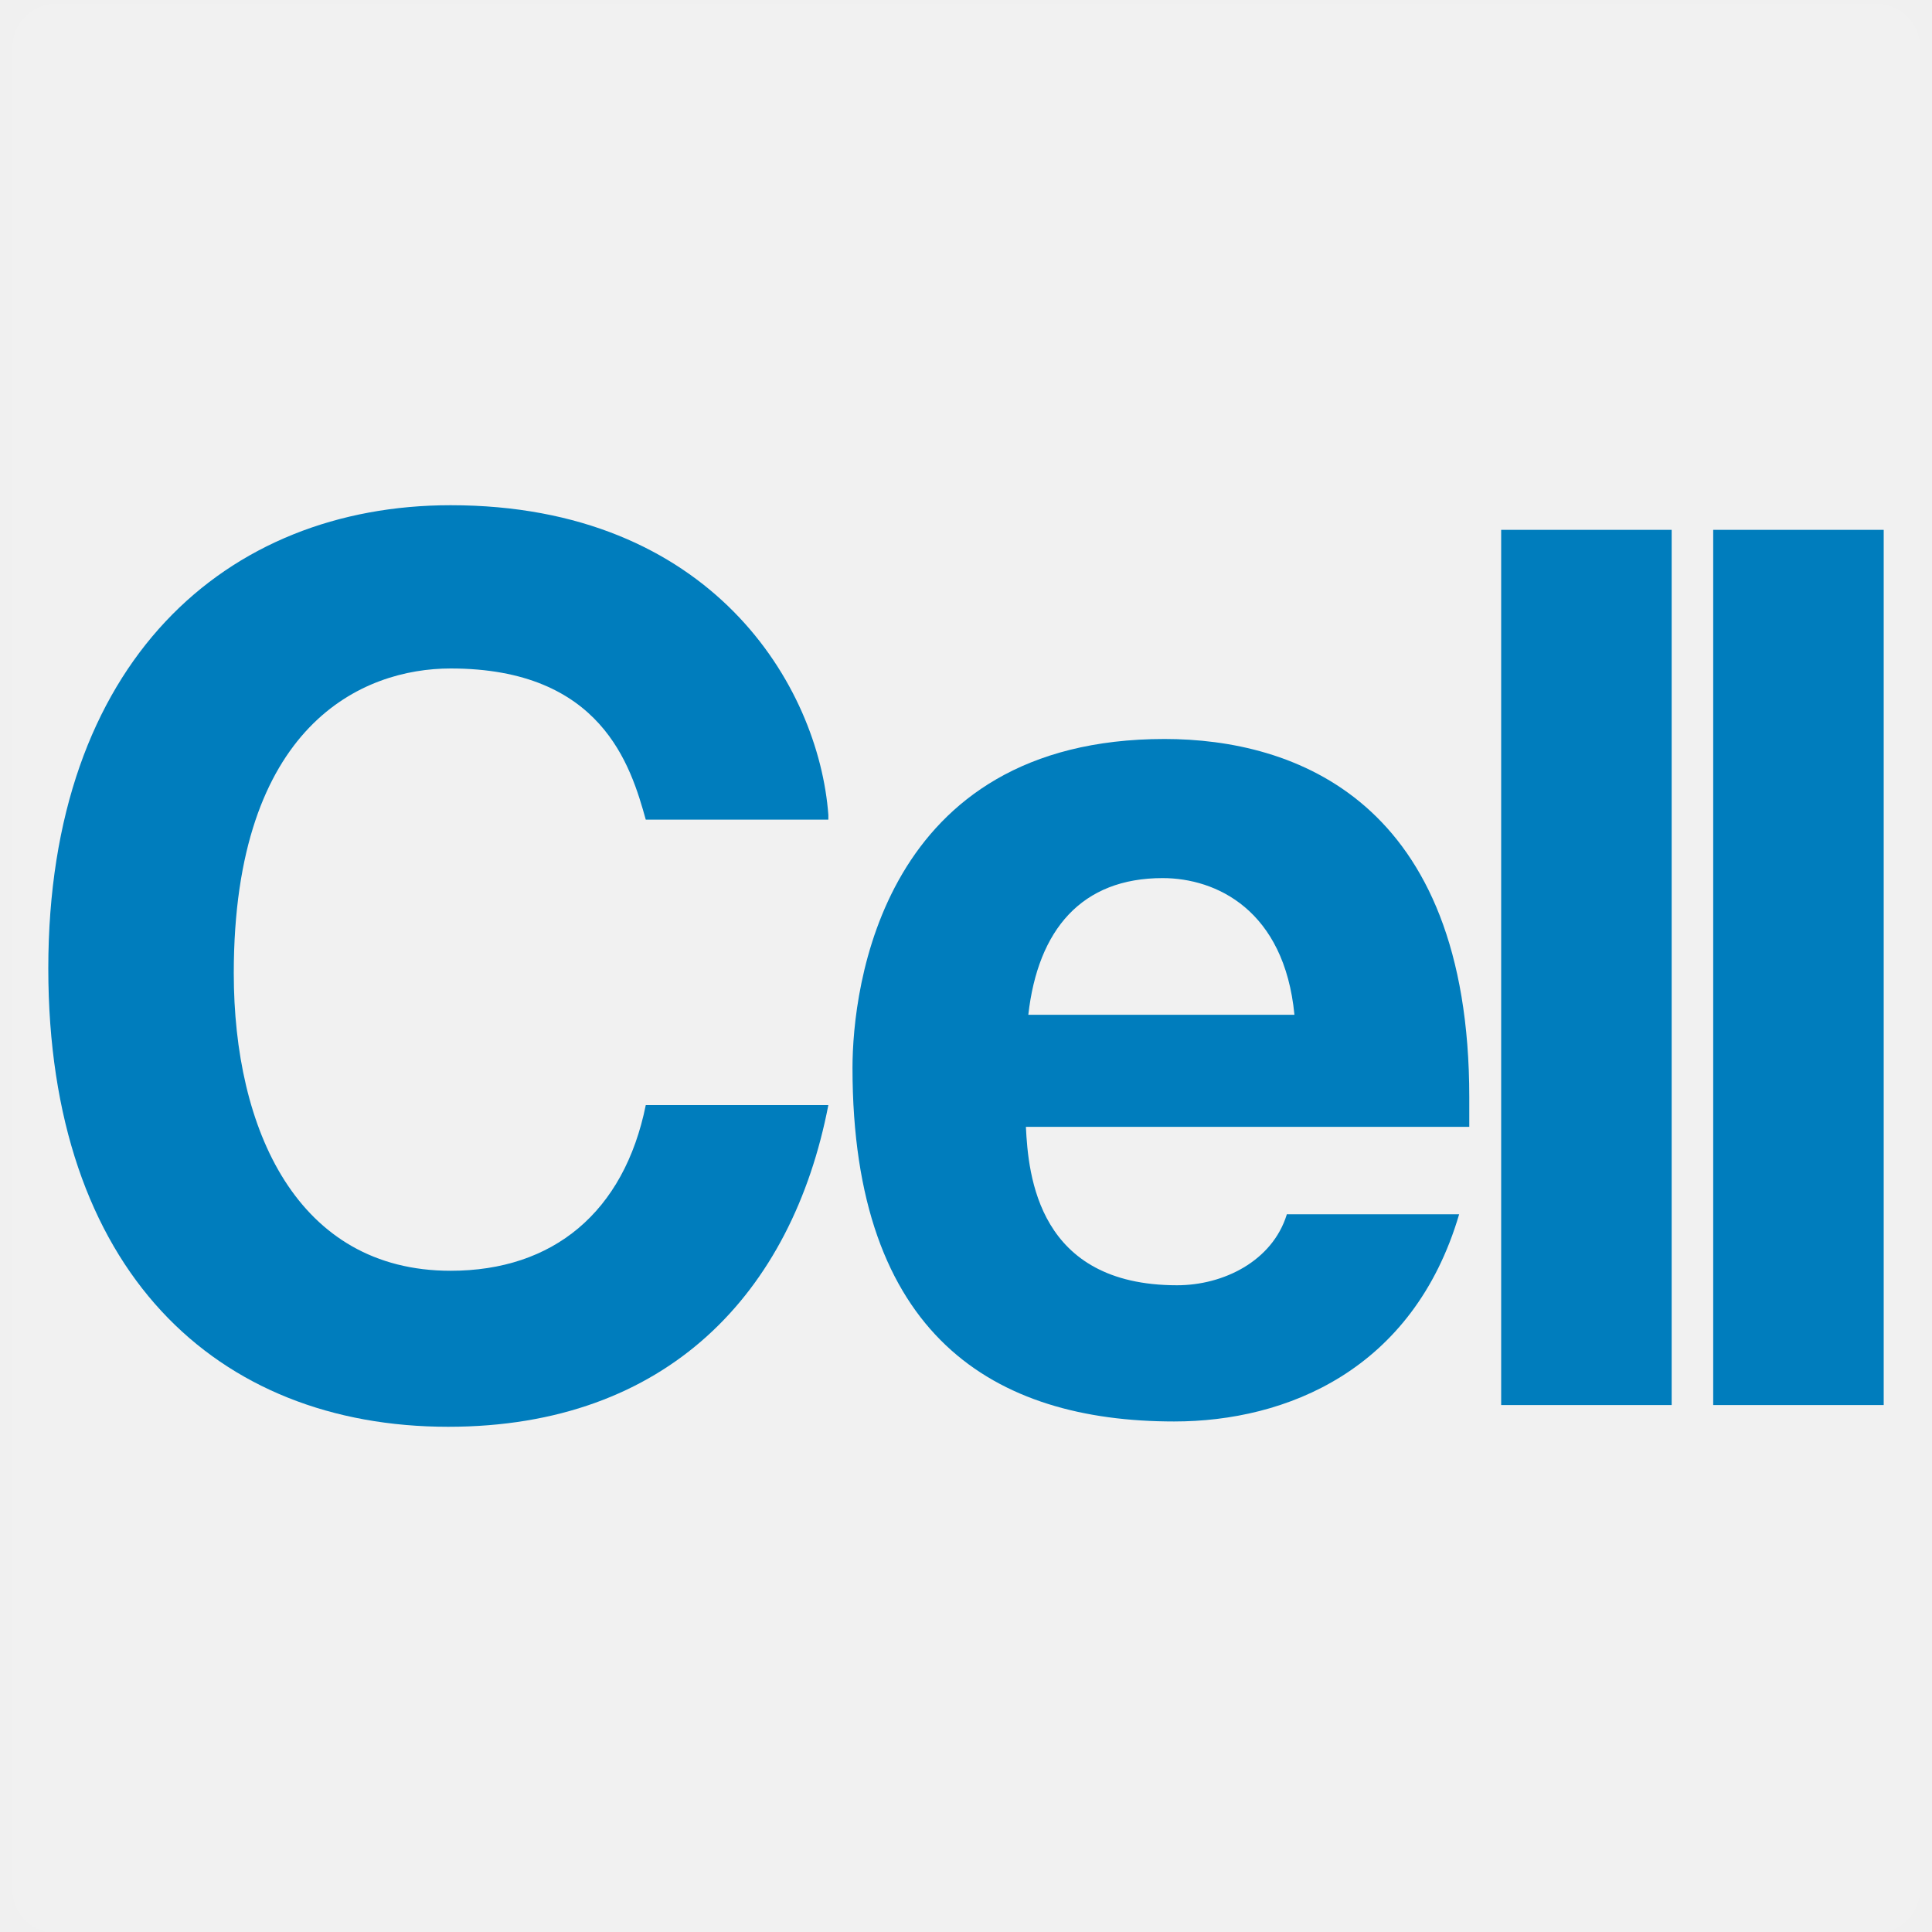
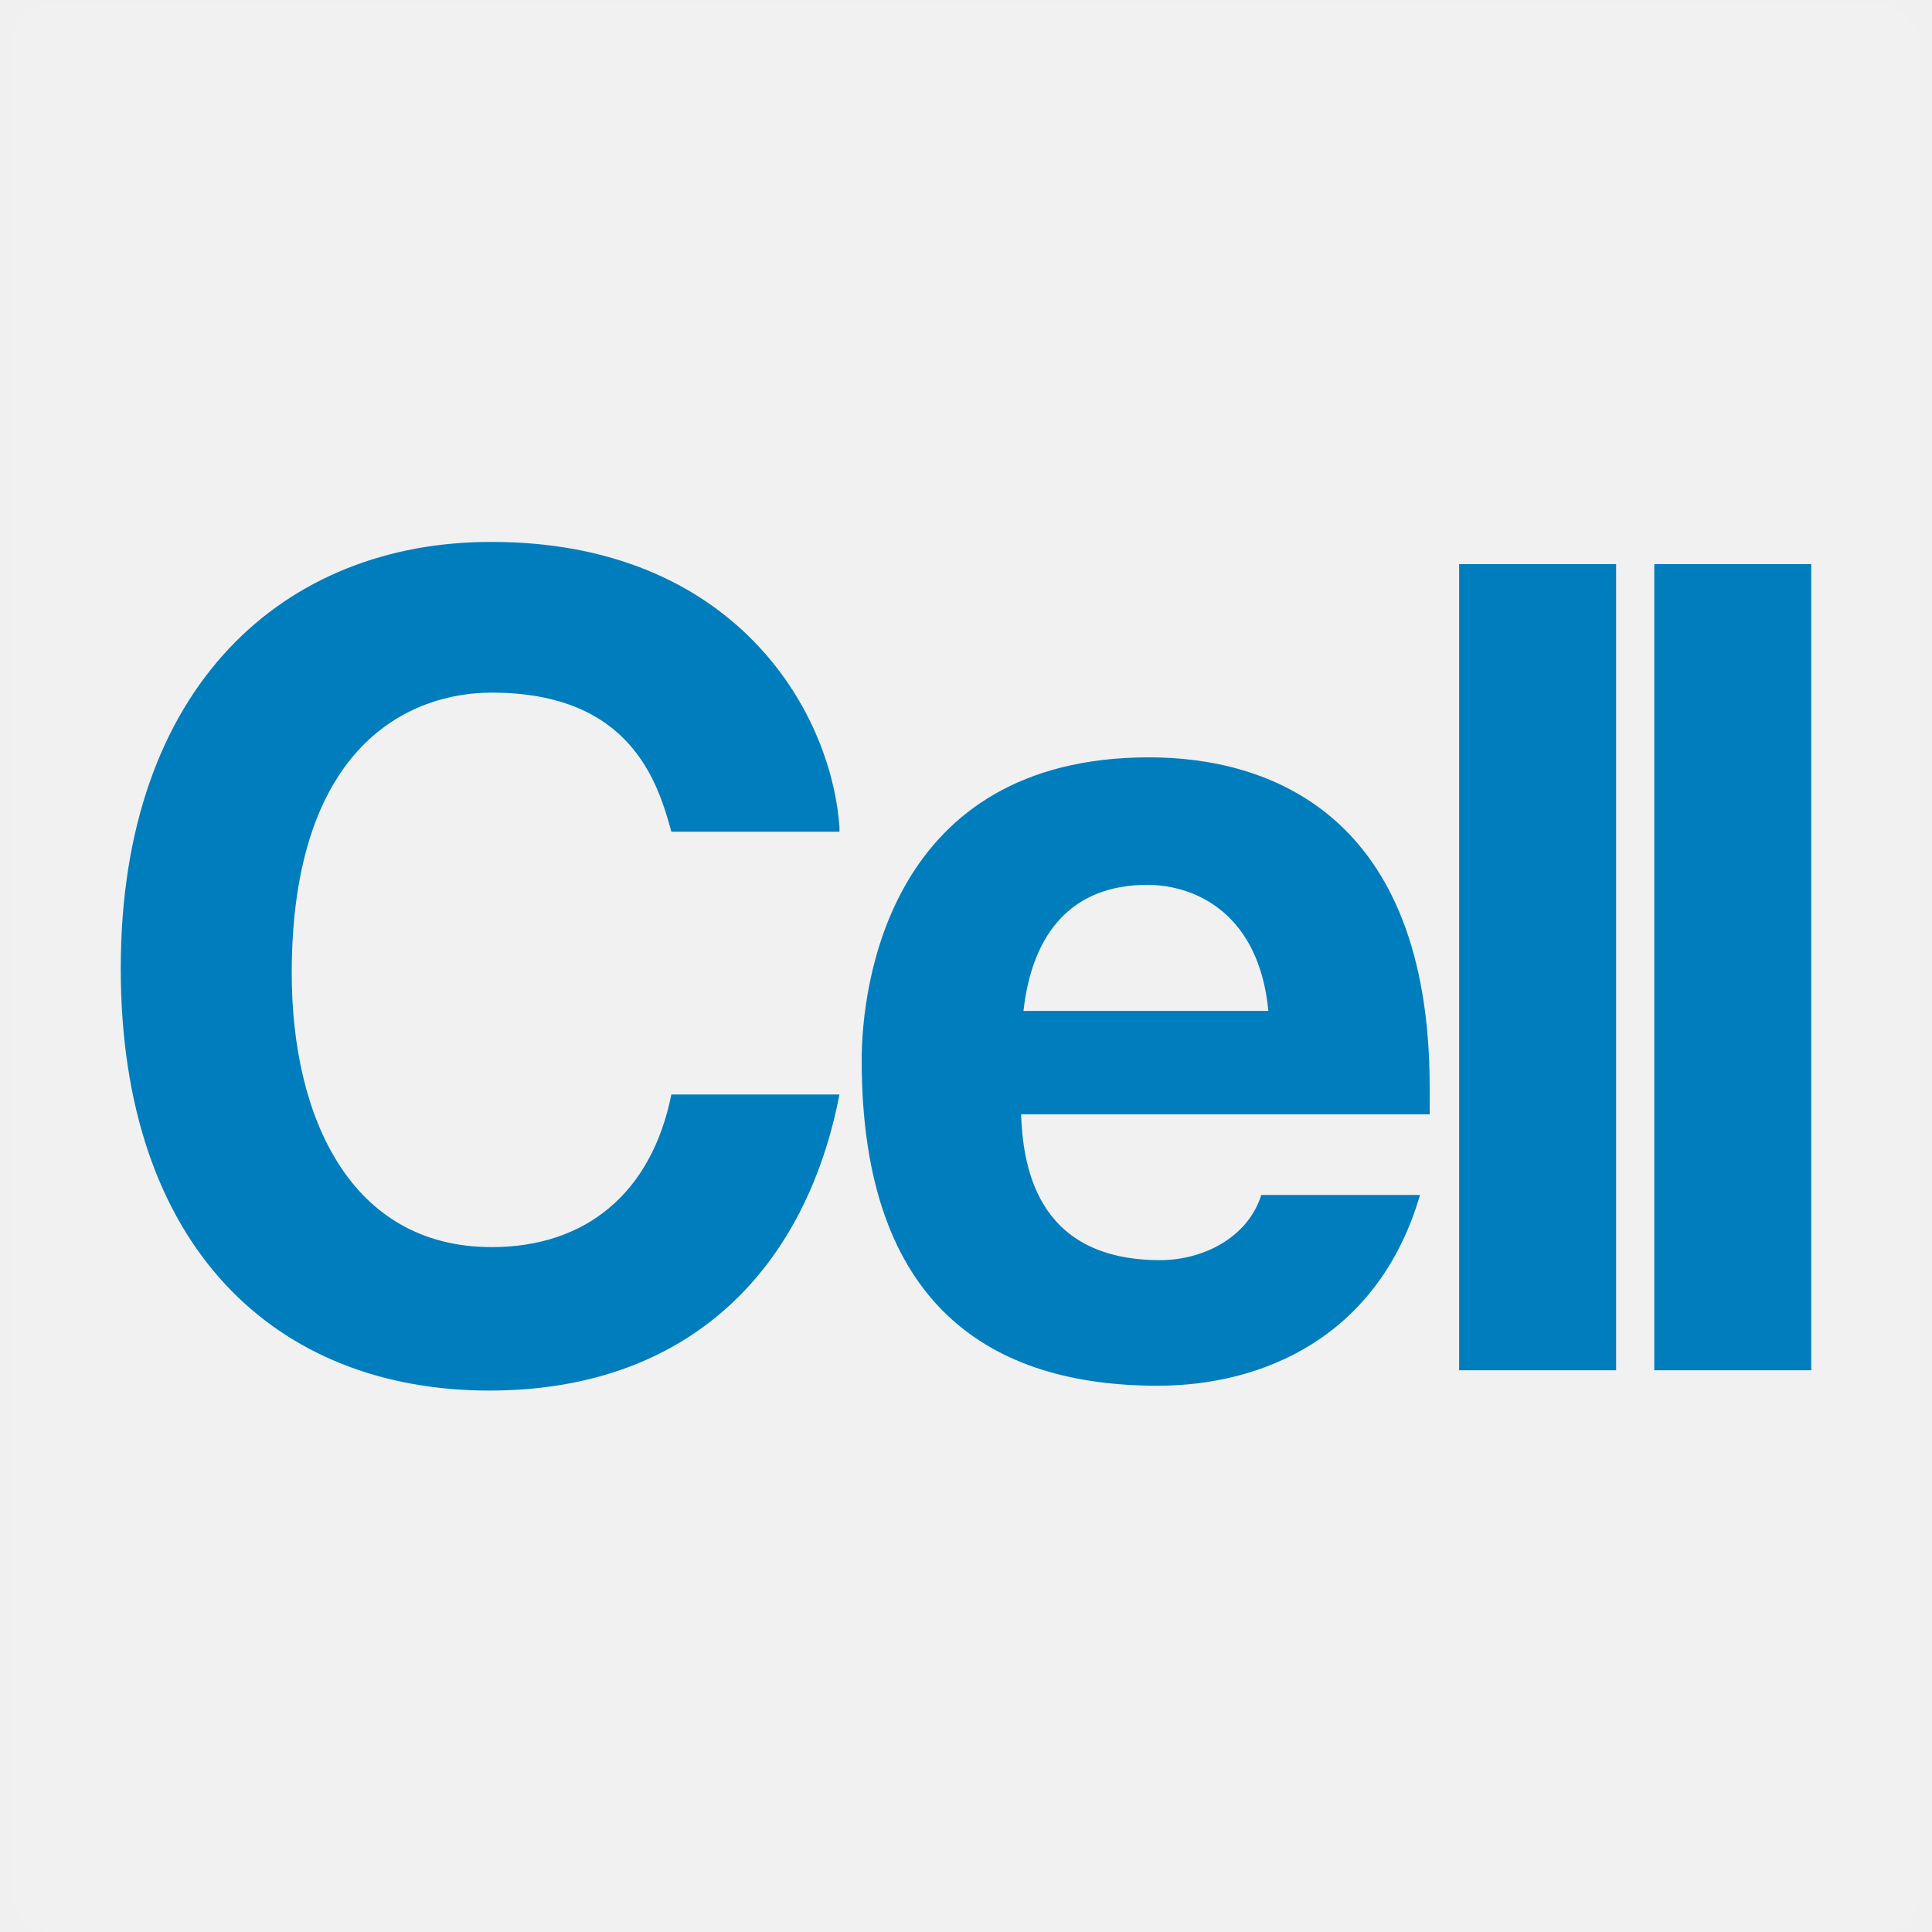
<svg xmlns="http://www.w3.org/2000/svg" version="1.1" id="Layer_1" x="0px" y="0px" viewBox="0 0 400 400" style="enable-background:new 0 0 400 400;" xml:space="preserve">
  <style type="text/css">
- 	.st0{opacity:0.1;fill:#FFFFFF;stroke:#FFFFFF;stroke-width:18;stroke-linecap:round;stroke-linejoin:round;stroke-miterlimit:10;}
+ 	
+ 		.st0{opacity:0.1;fill:#FFFFFF;stroke:#FFFFFF;stroke-width:18;stroke-linecap:round;stroke-linejoin:round;stroke-miterlimit:10;enable-background:new    ;}
	.st1{fill:#007DBD;}
</style>
  <rect x="11.6" y="9.8" class="st0" width="376.9" height="381.4" />
  <g>
    <g>
-       <rect x="354.7" y="109.7" class="st1" width="35.3" height="181.2" />
-       <rect x="310.8" y="109.7" class="st1" width="35.3" height="181.2" />
-       <path class="st1" d="M171.5,168.7c-2-26.7-24.2-64.1-78.2-64.1c-46.4,0-83.3,32.3-83.3,95.9c0,62.6,34.8,94.9,82.8,94.9    c45.4,0,71.2-27.8,78.7-66.6h-37.8c-4.5,22.2-19.2,34.3-40.4,34.3c-31.8,0-44.9-29.3-44.9-61.6c0-51.5,26.7-63.1,44.9-63.1    c31.3,0,37.3,20.2,40.4,31.3h37.8V168.7z" />
-       <path class="st1" d="M304.2,227.2c0-61.6-36.3-74.2-63.1-74.2c-58.5,0-64.6,51.5-64.6,68.1c0,55.5,29.3,73.2,66.6,73.2    c23.2,0,49.5-10.6,59-42.9h-35.7v0.1c-3,9.6-13.1,14.6-22.7,14.6c-28.8,0-30.8-22.7-31.3-32.8h91.8V227.2z M212.9,210.1    c2-17.7,11.1-28.3,27.8-28.3c11.1,0,25.2,6.6,27.3,28.3H212.9z" />
+       <rect x="342.5" y="116.8" class="st1" width="32.5" height="166.9" />
+       <rect x="302.1" y="116.8" class="st1" width="32.5" height="166.9" />
+       <path class="st1" d="M173.8,171.2c-1.8-24.6-22.3-59-72-59C59,112.1,25,141.9,25,200.5c0,57.7,32.1,87.4,76.3,87.4    c41.8,0,65.6-25.6,72.5-61.3h-34.8c-4.1,20.4-17.7,31.6-37.2,31.6c-29.3,0-41.4-27-41.4-56.7c0-47.4,24.6-58.1,41.4-58.1    c28.8,0,34.4,18.6,37.2,28.8h34.8V171.2z" />
+       <path class="st1" d="M296,225.1c0-56.7-33.4-68.3-58.1-68.3c-53.9,0-59.5,47.4-59.5,62.7c0,51.1,27,67.4,61.3,67.4    c21.4,0,45.6-9.8,54.3-39.5h-32.9v0.1c-2.8,8.8-12.1,13.4-20.9,13.4c-26.5,0-28.4-20.9-28.8-30.2H296V225.1z M211.9,209.3    c1.8-16.3,10.2-26.1,25.6-26.1c10.2,0,23.2,6.1,25.1,26.1H211.9z" />
    </g>
  </g>
</svg>
